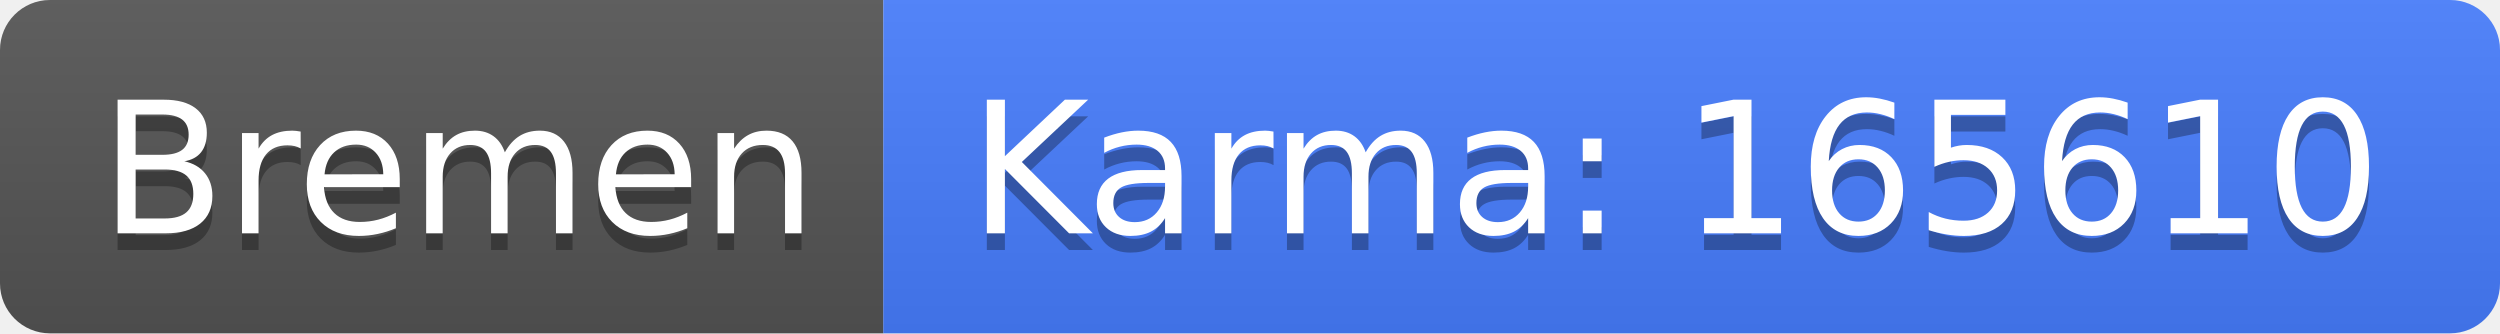
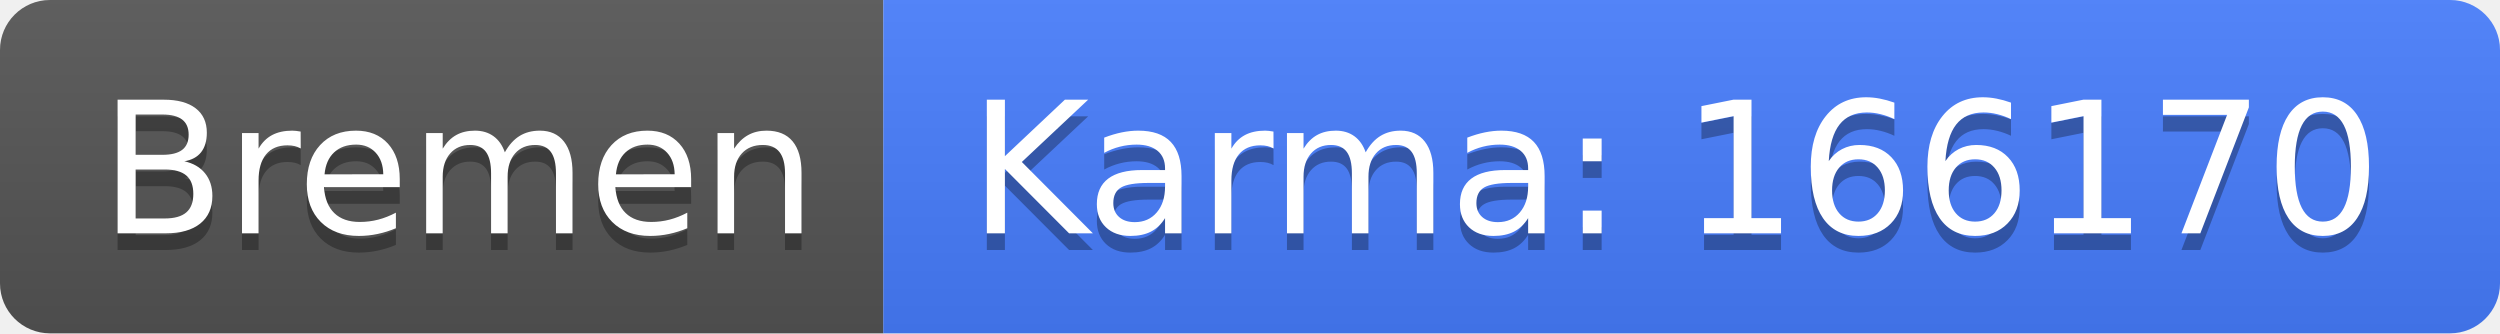
<svg xmlns="http://www.w3.org/2000/svg" width="150" height="20">
  <linearGradient id="b" x2="0" y2="100%">
    <stop offset="0" stop-color="#bbb" stop-opacity=".1" />
    <stop offset="1" stop-opacity=".1" />
  </linearGradient>
  <clipPath id="a">
    <rect width="150" height="20" rx="3" fill="#fff" />
  </clipPath>
  <g clip-path="url(#a)">
    <path fill="#555" d="M0 0h53v20H0z" />
    <path fill="#477eff" d="M53 0h97v20H53z" />
    <path fill="url(#b)" d="M0 0h150v20H0z" />
  </g>
  <g fill="#fff" text-anchor="middle" font-family="DejaVu Sans,Verdana,Geneva,sans-serif" font-size="110">
    <text x="275" y="150" fill="#010101" fill-opacity=".3" transform="scale(.1)" textLength="430">Bremen</text>
    <text x="275" y="140" transform="scale(.1)" textLength="430">Bremen</text>
-     <text x="1005" y="150" fill="#010101" fill-opacity=".3" transform="scale(.1)" textLength="870">Karma: 165610</text>
-     <text x="1005" y="140" transform="scale(.1)" textLength="870">Karma: 165610</text>
+     <text x="1005" y="150" fill="#010101" fill-opacity=".3" transform="scale(.1)" textLength="870">Karma: 166170</text>
+     <text x="1005" y="140" transform="scale(.1)" textLength="870">Karma: 166170</text>
  </g>
</svg>
